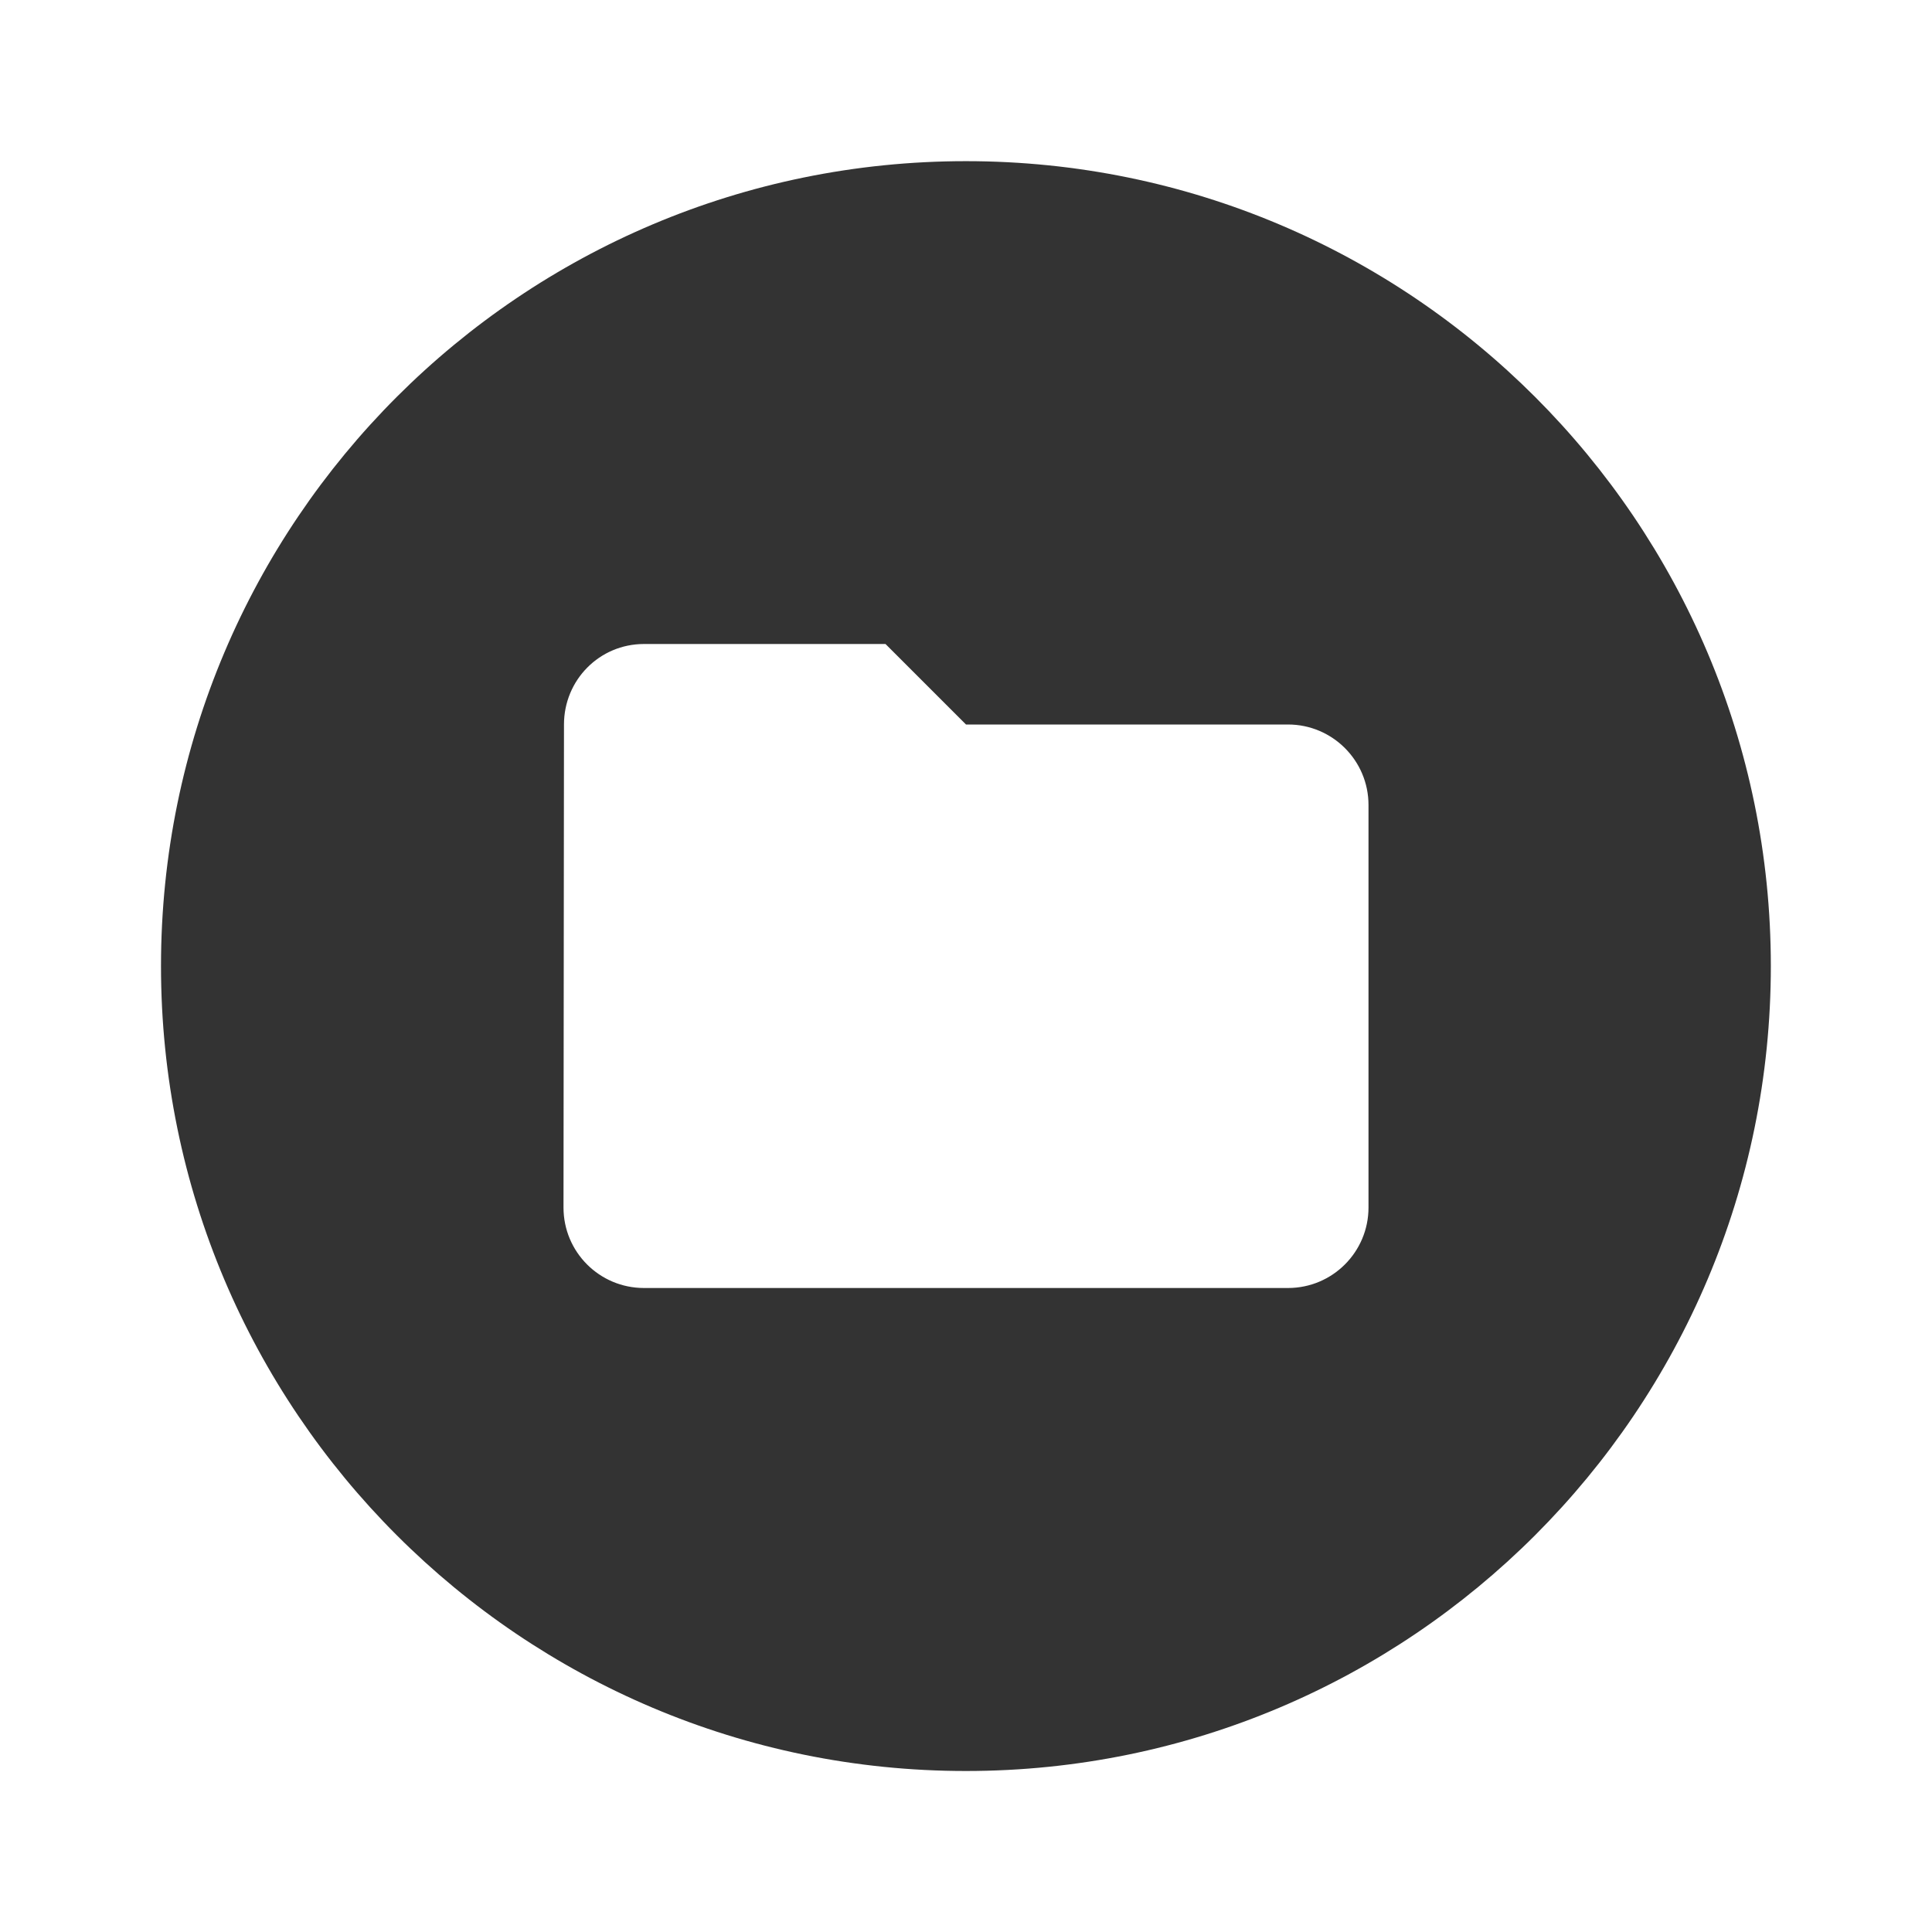
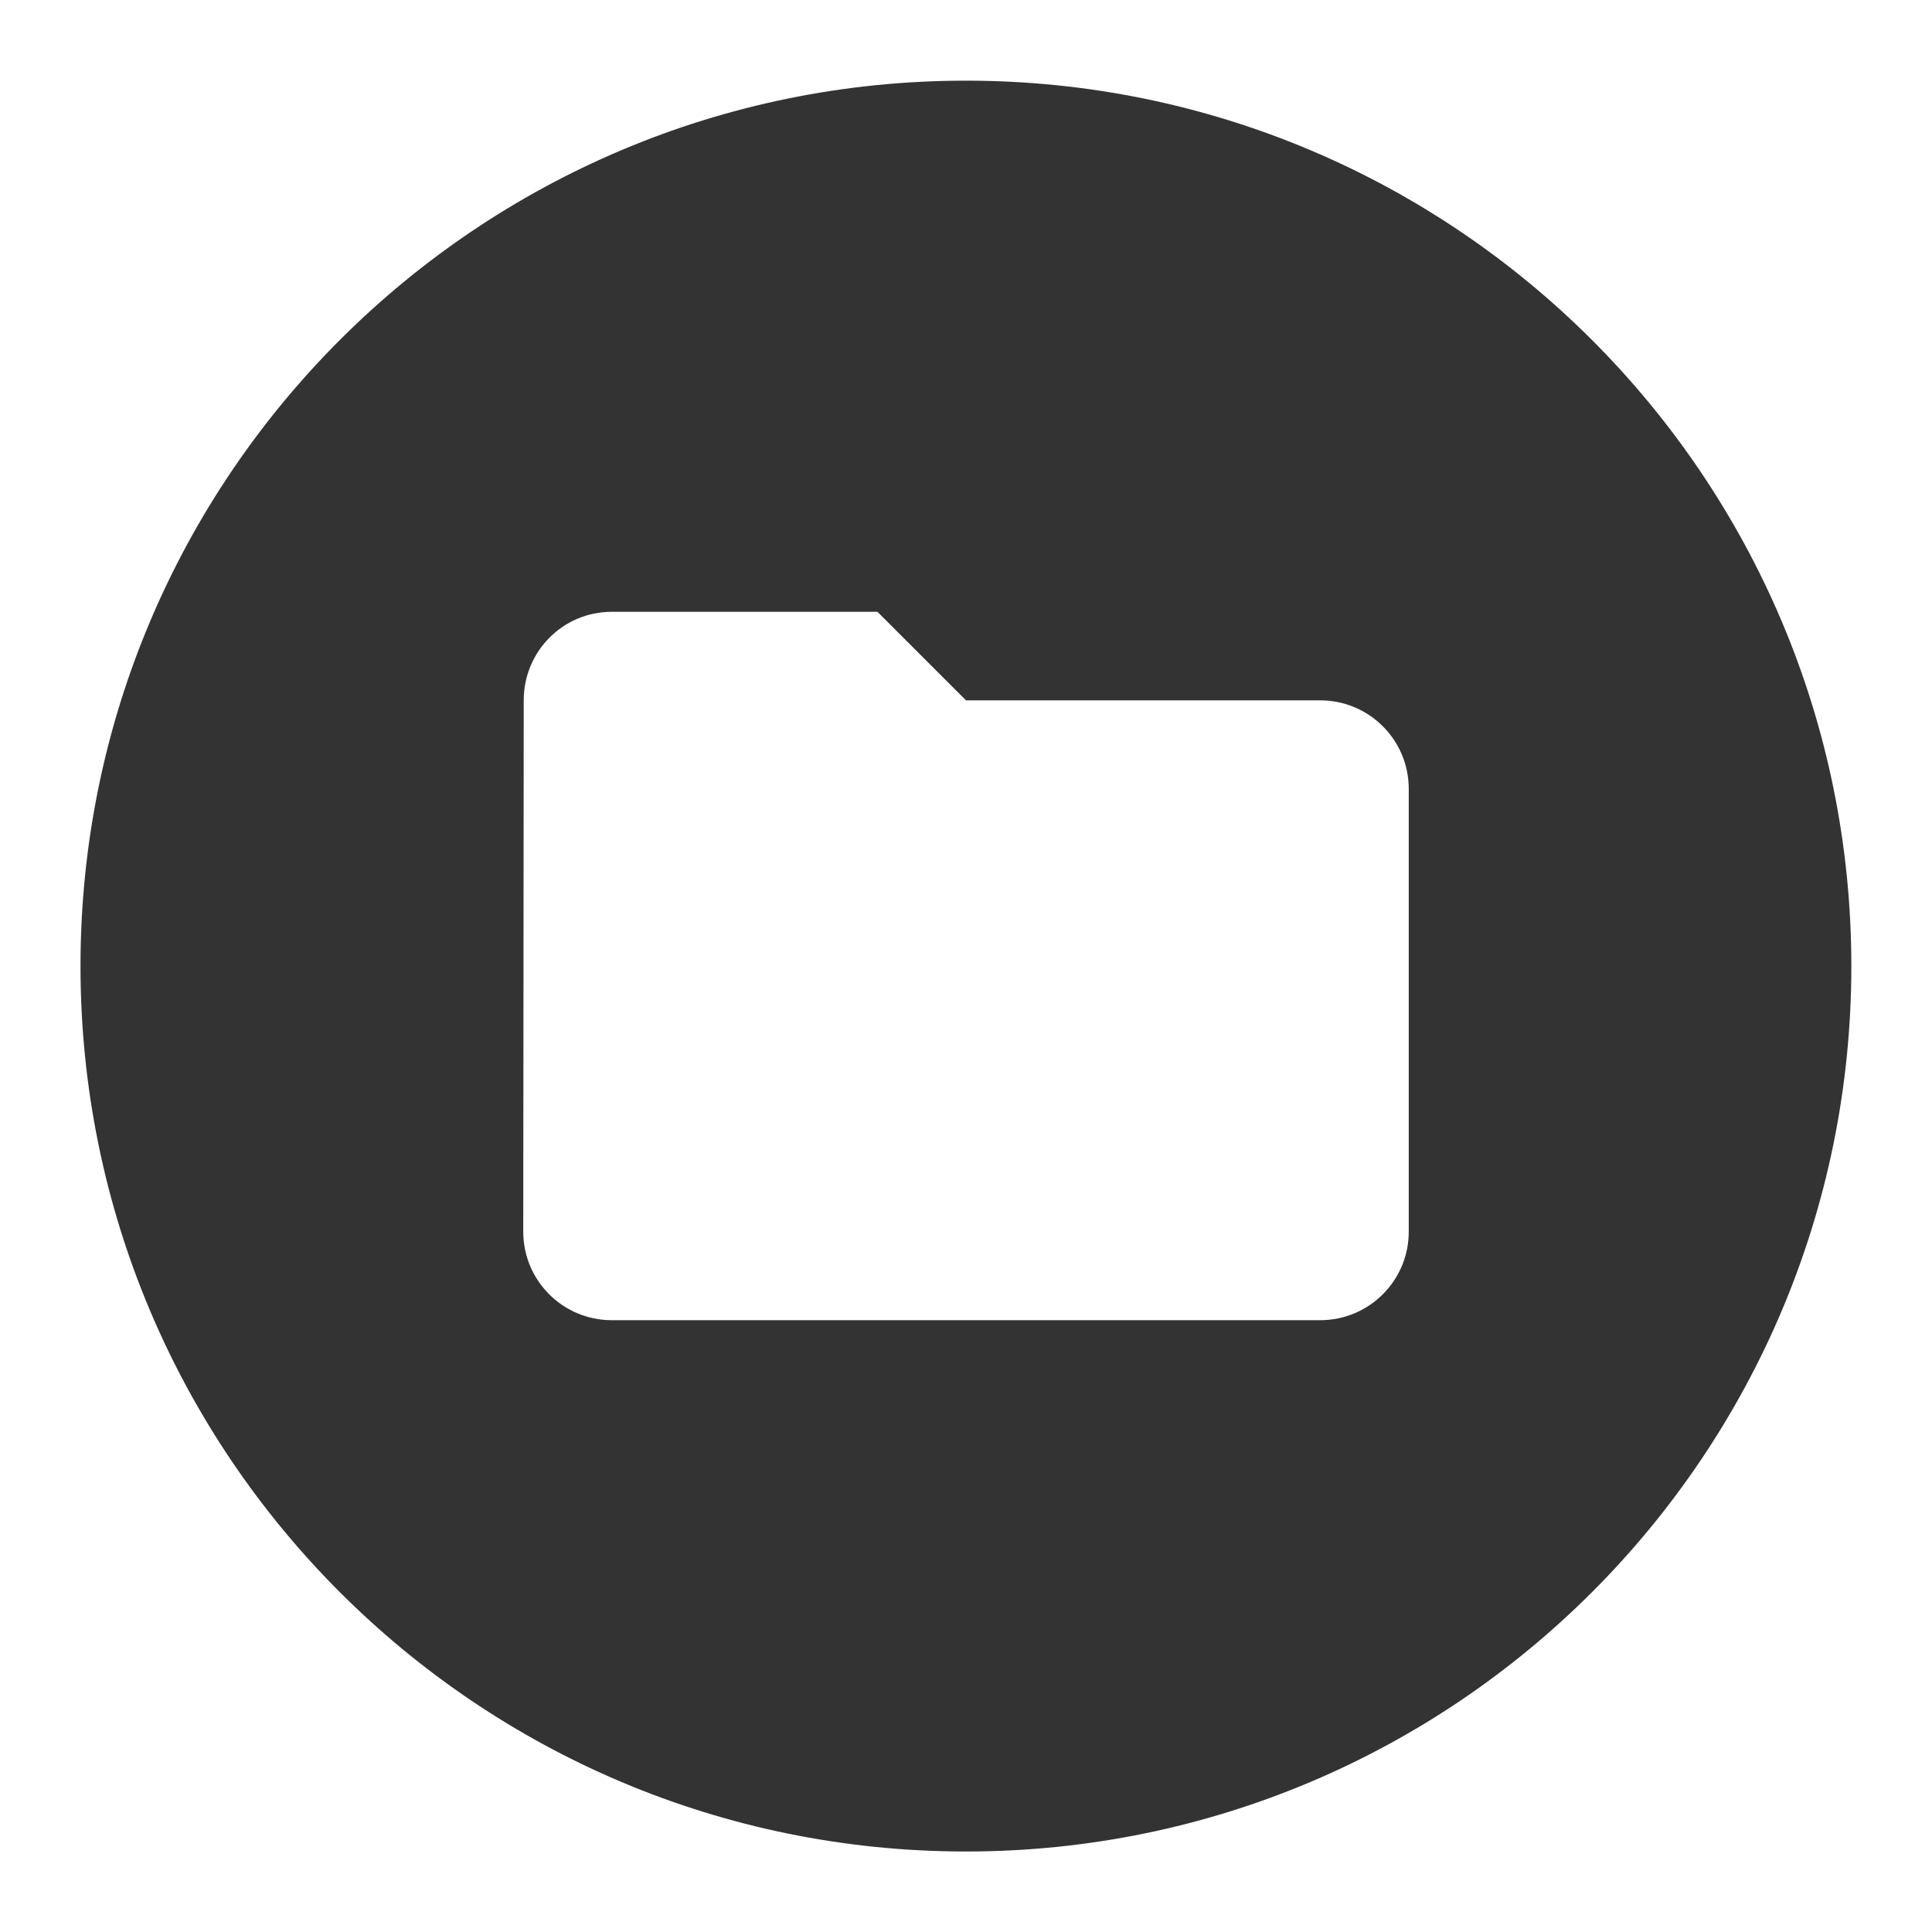
<svg xmlns="http://www.w3.org/2000/svg" viewBox="0 0 24 24" version="1.1" id="svg4" width="24" height="24" style="fill:#000000">
  <defs id="defs8" />
-   <path style="opacity:1;fill:#333333;fill-opacity:0.995;stroke:#4d4d4d;stroke-width:0;stroke-miterlimit:4;stroke-dasharray:none;stroke-opacity:1" d="M 12 2.002 A 9.999 9.999 0 0 0 2 12 A 9.999 9.999 0 0 0 12 22 A 9.999 9.999 0 0 0 21.998 12 A 9.999 9.999 0 0 0 12 2.002 z M 8 8 L 11 8 L 12 9 L 16 9 C 16.552 9 17 9.448 17 10 L 17 15 C 17 15.553 16.552 16 16 16 L 8 16 C 7.447 16 7 15.553 7 15 L 7.006 9 C 7.006 8.447 7.447 8 8 8 z " id="path818" />
+   <path style="opacity:1;fill:#333333;fill-opacity:0.995;stroke:#4d4d4d;stroke-width:0;stroke-miterlimit:4;stroke-dasharray:none;stroke-opacity:1" d="M 12,1.002 A 10.999,10.999 0 0 0 1,12 10.999,10.999 0 0 0 12,23 10.999,10.999 0 0 0 22.998,12 10.999,10.999 0 0 0 12,1.002 Z M 7.6,7.6 h 3.3 l 1.1,1.1 h 4.4 c 0.608,0 1.1,0.492 1.1,1.1 v 5.5 c 0,0.608 -0.492,1.1 -1.1,1.1 H 7.6 c -0.608,0 -1.1,-0.492 -1.1,-1.1 l 0.006,-6.6 c 0,-0.608 0.486,-1.1 1.094,-1.1 z" id="path818" />
</svg>
